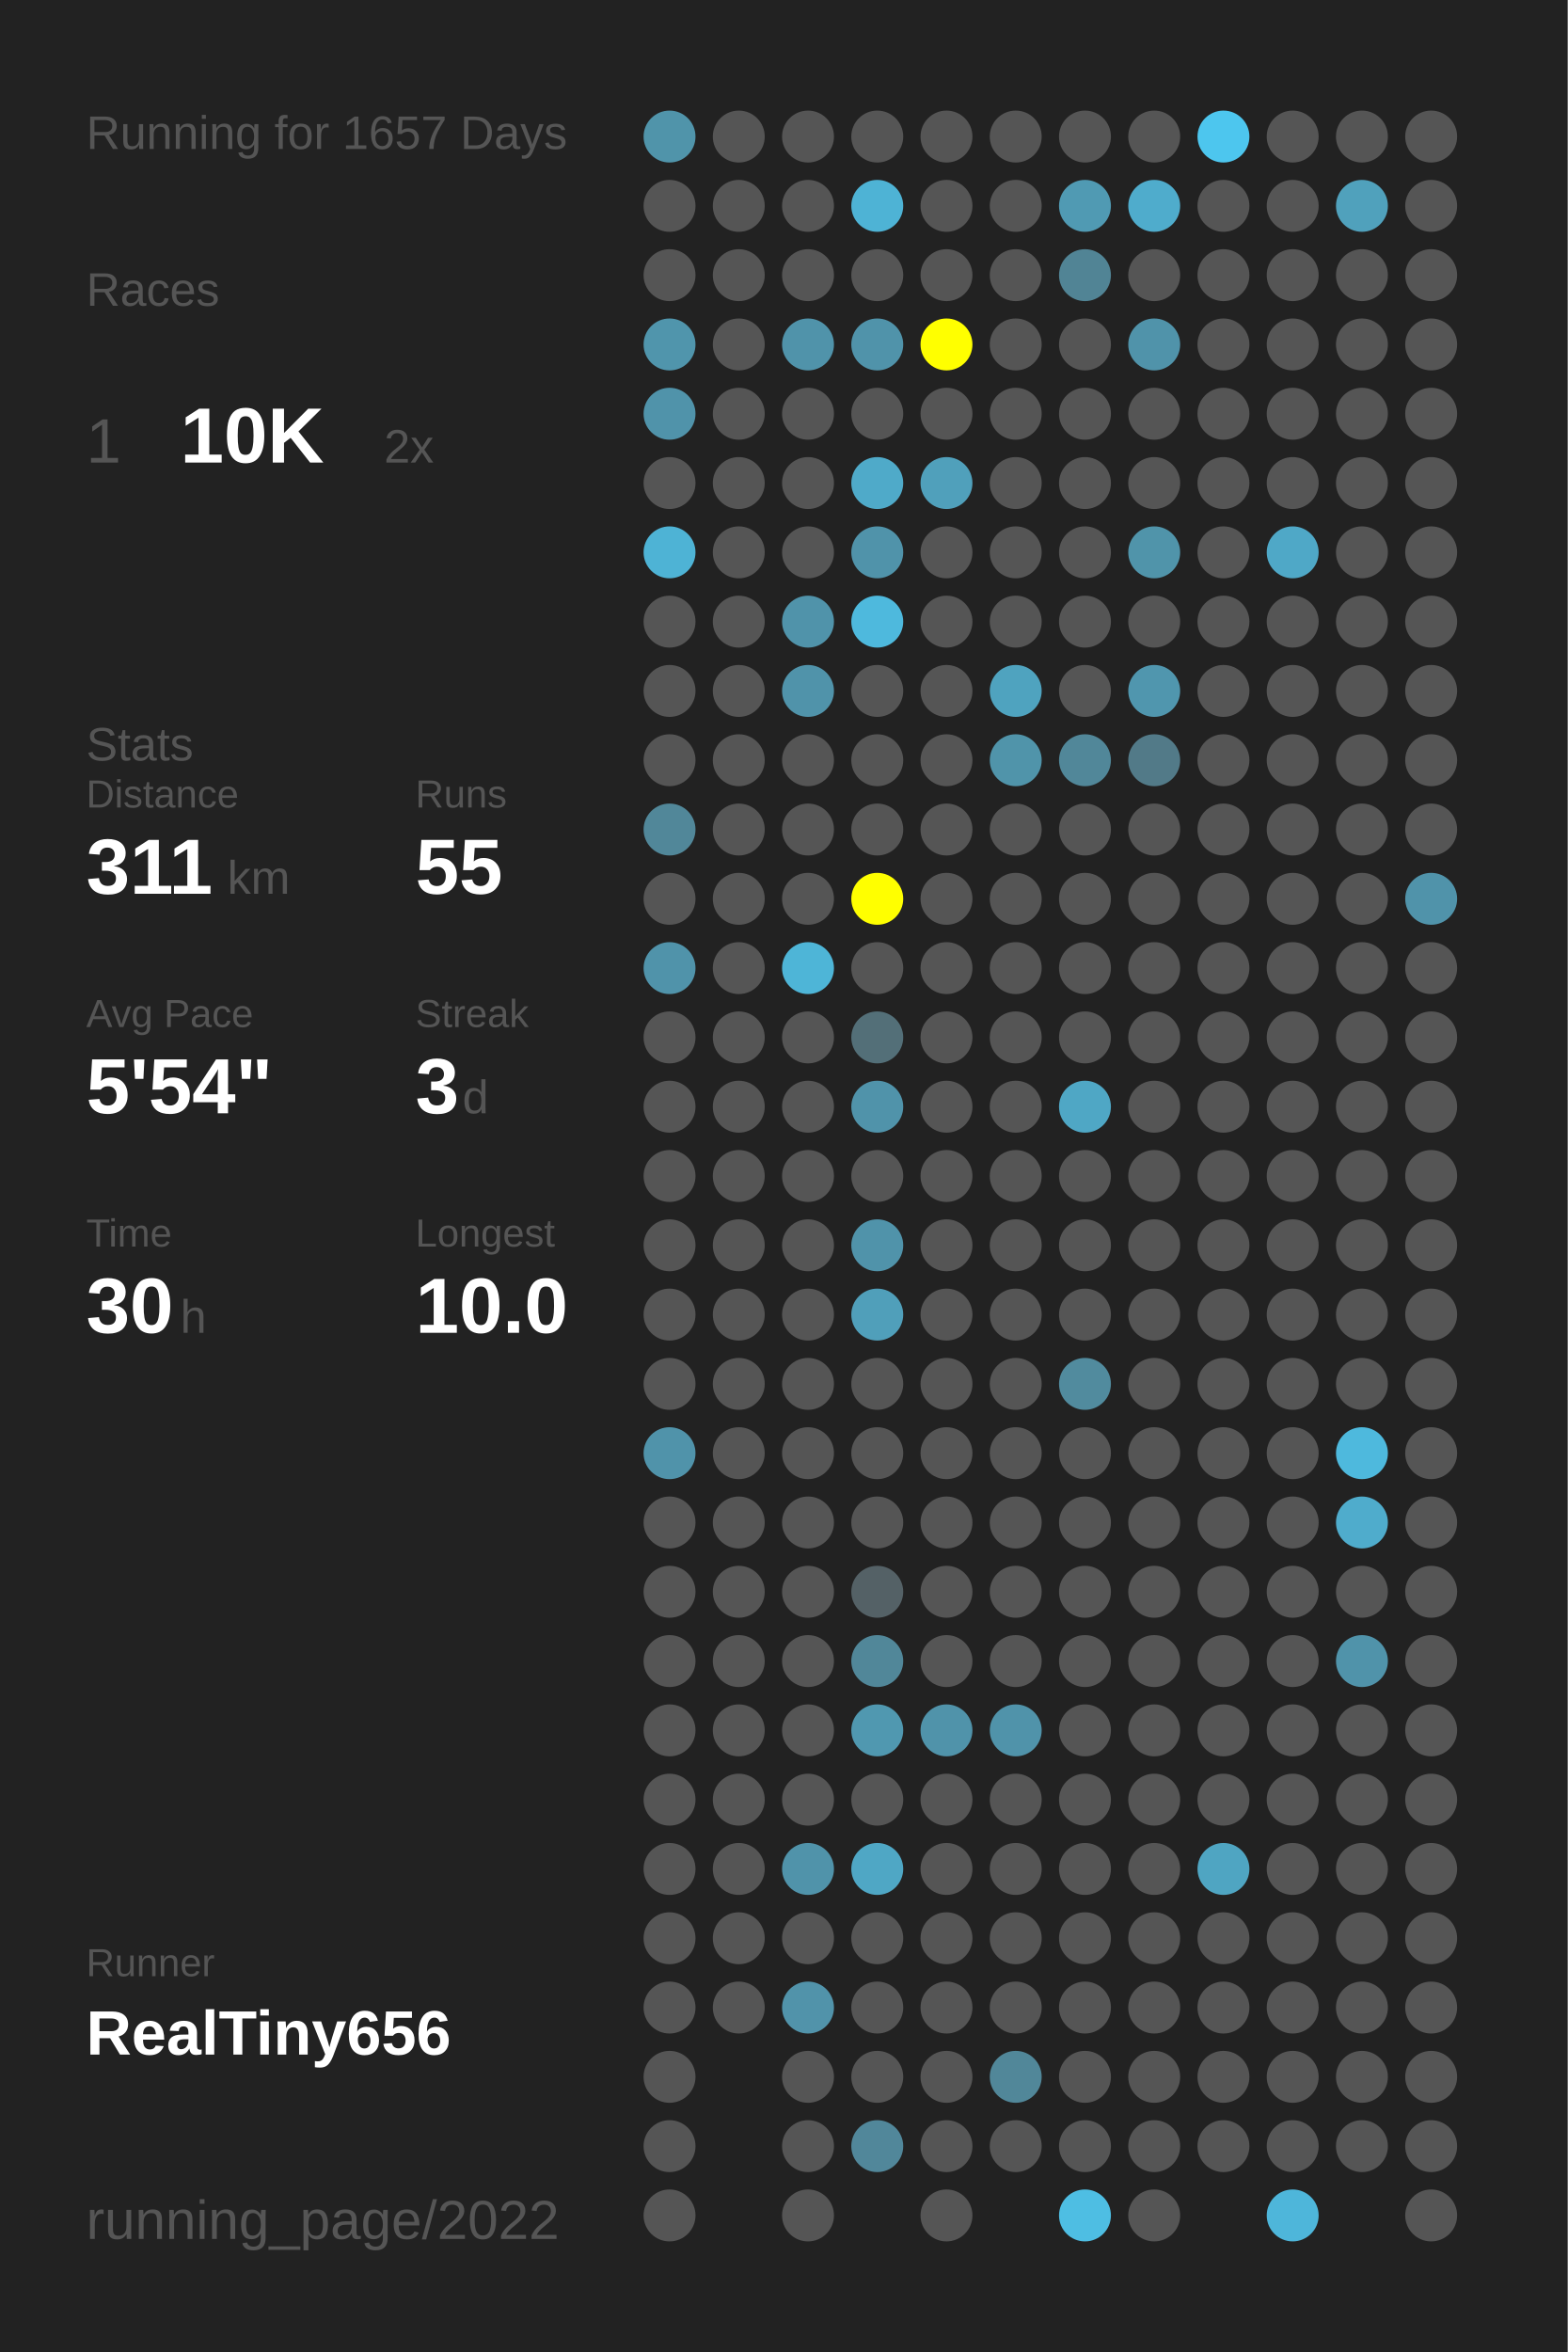
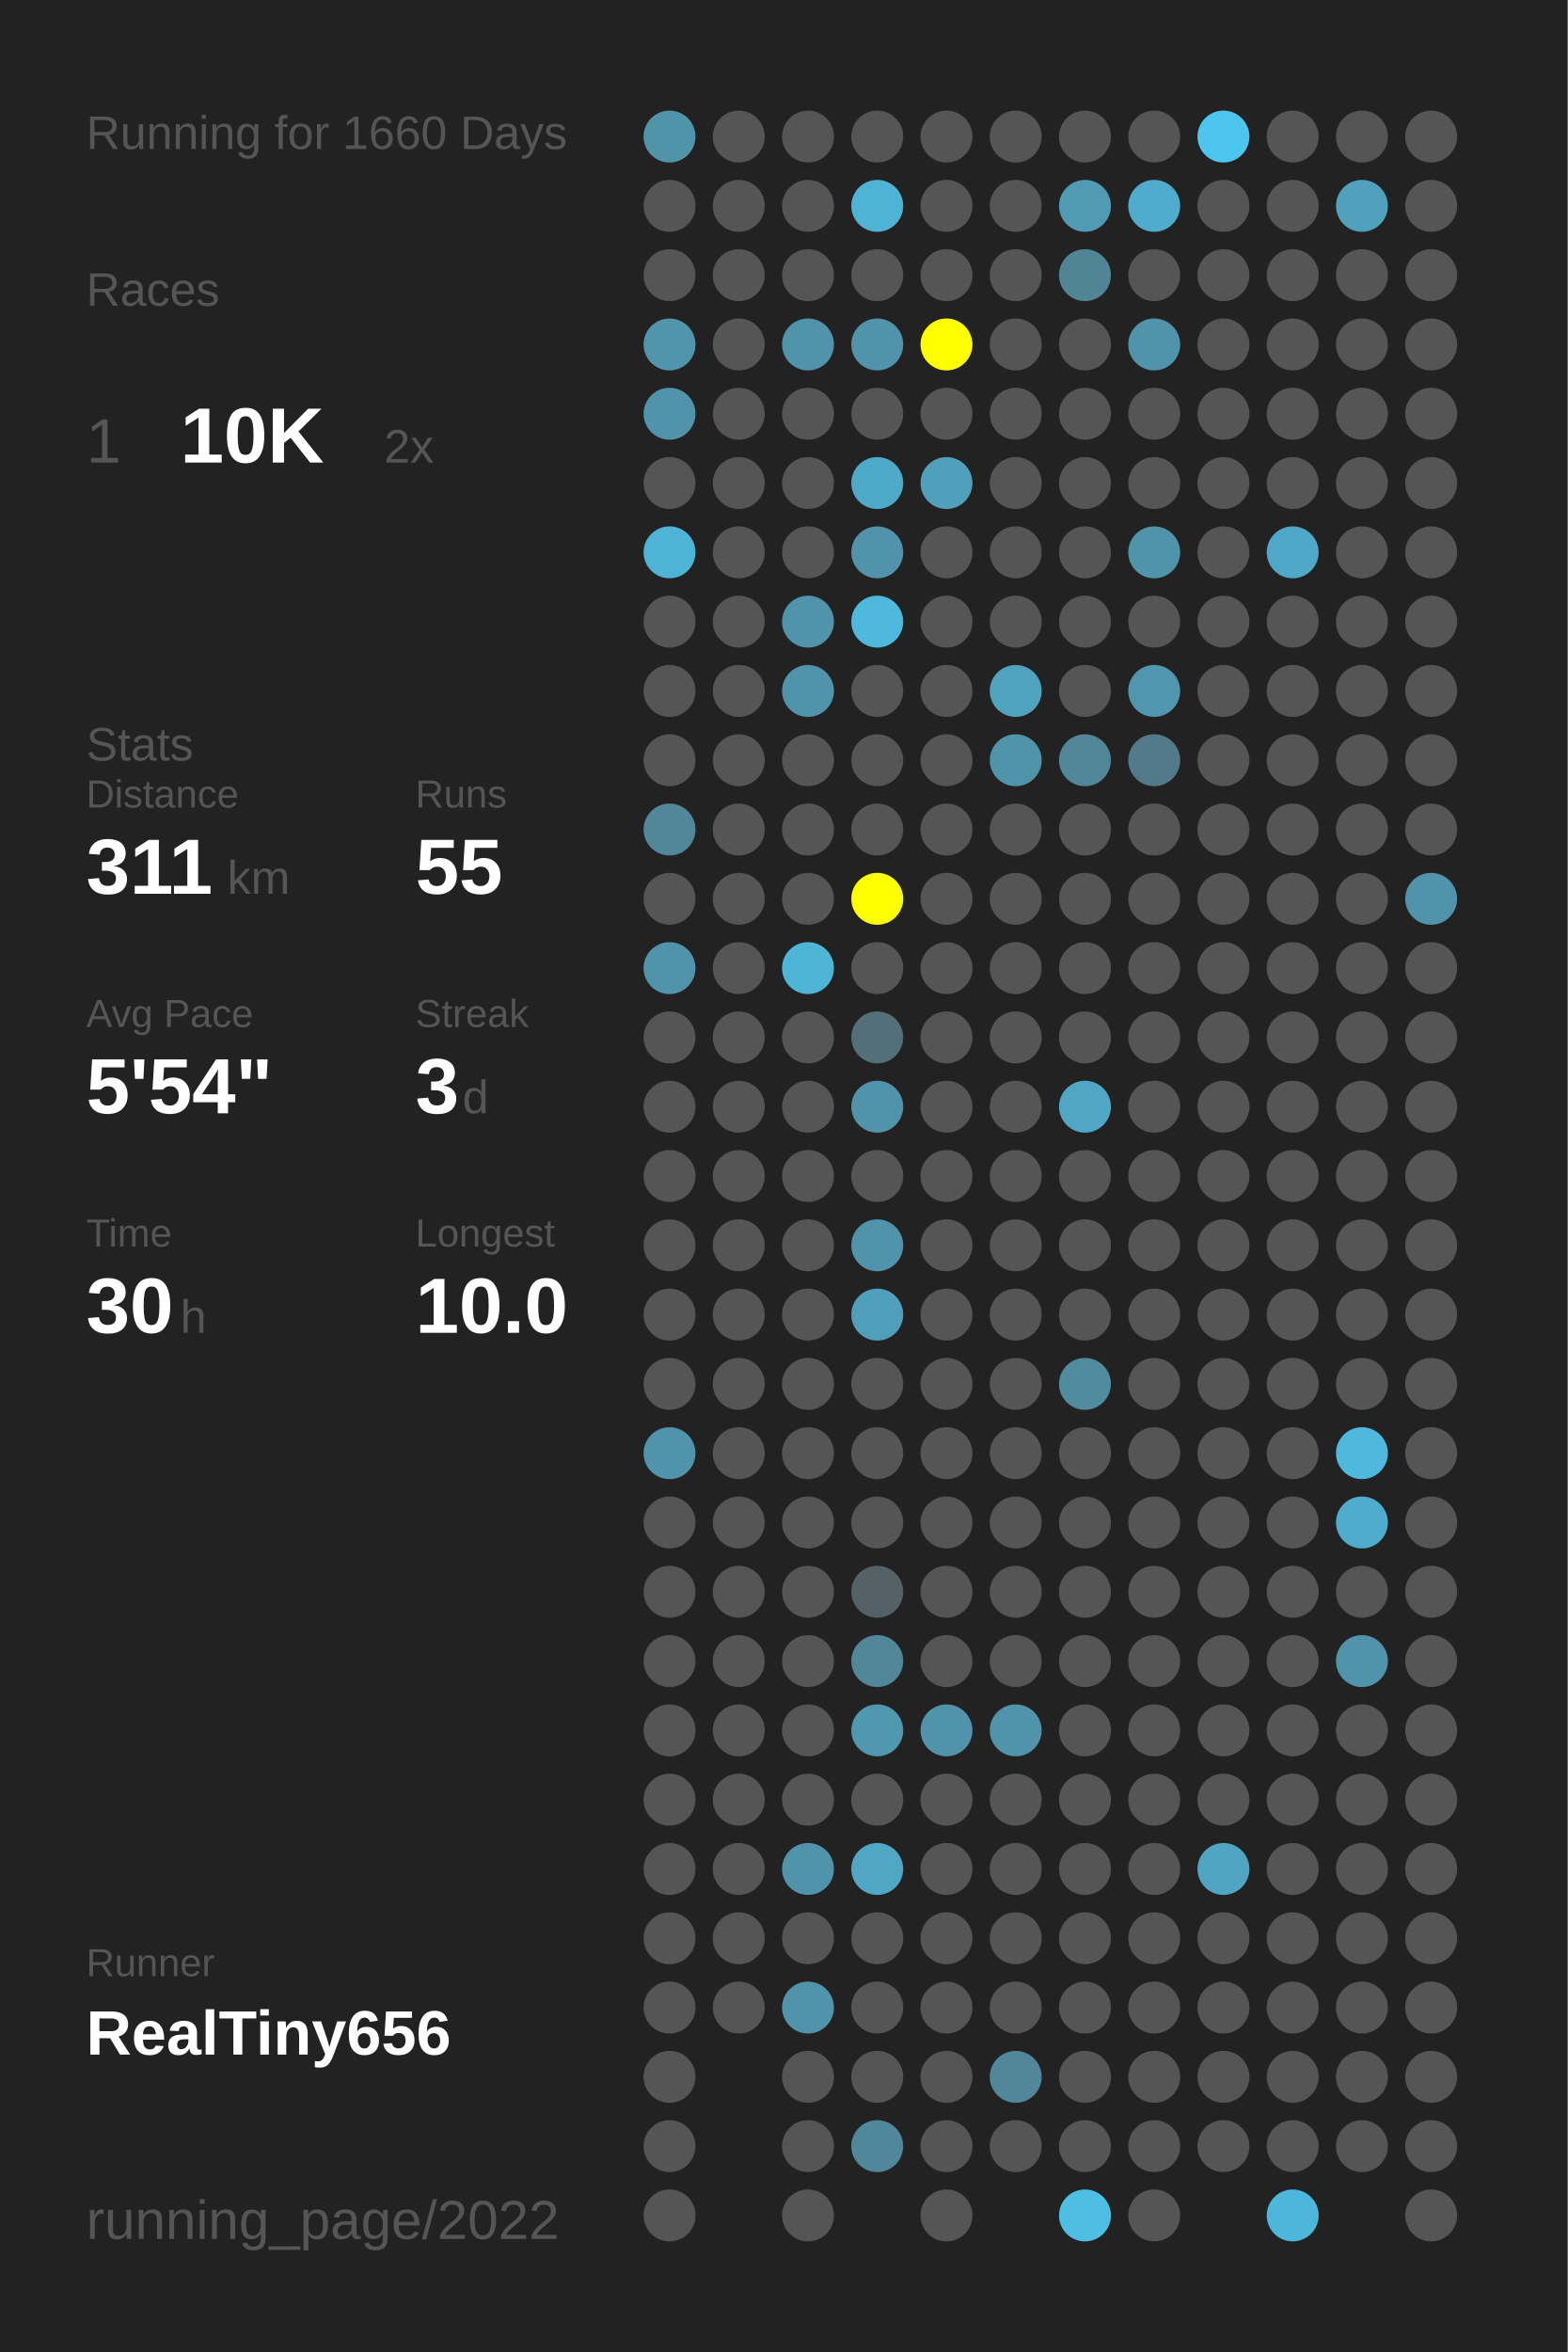
<svg xmlns="http://www.w3.org/2000/svg" baseProfile="full" height="300mm" version="1.1" viewBox="0,0,200,300" width="200mm">
  <defs />
  <rect fill="#222222" height="300" width="200" x="0" y="0" />
-   <text fill="#555555" style="font-size:6px; font-family:Arial;" x="11" y="19">Running for 1657 Days</text>
+   <text fill="#555555" style="font-size:6px; font-family:Arial;" x="11" y="19">Running for 1660 Days</text>
  <text fill="#555555" style="font-size:6px; font-family:Arial;" x="11" y="39">Races</text>
  <text fill="#555555" style="font-size:8px; font-family:Arial;" x="11" y="59">1</text>
  <text fill="#FFFFFF" style="font-size:10px; font-family:Arial; font-weight:bold;" x="23" y="59">10K</text>
  <text fill="#555555" style="font-size:6px; font-family:Arial;" x="49" y="59">2x</text>
  <text fill="#555555" style="font-size:6px; font-family:Arial;" x="11" y="97">Stats</text>
  <text fill="#555555" style="font-size:5px; font-family:Arial;" x="11" y="103">Distance</text>
  <text fill="#FFFFFF" style="font-size:10px; font-family:Arial; font-weight:bold;" x="11" y="114">311</text>
  <text fill="#555555" style="font-size:6px; font-family:Arial;" x="29" y="114">km</text>
  <text fill="#555555" style="font-size:5px; font-family:Arial;" x="53" y="103">Runs</text>
  <text fill="#FFFFFF" style="font-size:10px; font-family:Arial; font-weight:bold;" x="53" y="114">55</text>
  <text fill="#555555" style="font-size:5px; font-family:Arial;" x="11" y="131">Avg Pace</text>
  <text fill="#FFFFFF" style="font-size:10px; font-family:Arial; font-weight:bold;" x="11" y="142">5'54"</text>
  <text fill="#555555" style="font-size:5px; font-family:Arial;" x="53" y="131">Streak</text>
  <text fill="#FFFFFF" style="font-size:10px; font-family:Arial; font-weight:bold;" x="53" y="142">3</text>
  <text fill="#555555" style="font-size:6px; font-family:Arial;" x="59" y="142">d</text>
  <text fill="#555555" style="font-size:5px; font-family:Arial;" x="11" y="159">Time</text>
  <text fill="#FFFFFF" style="font-size:10px; font-family:Arial; font-weight:bold;" x="11" y="170">30</text>
  <text fill="#555555" style="font-size:6px; font-family:Arial;" x="23" y="170">h</text>
  <text fill="#555555" style="font-size:5px; font-family:Arial;" x="53" y="159">Longest</text>
  <text fill="#FFFFFF" style="font-size:10px; font-family:Arial; font-weight:bold;" x="53" y="170">10.0</text>
  <text fill="#555555" style="font-size:5px; font-family:Arial;" x="11" y="252.065">Runner</text>
  <text fill="#FFFFFF" style="font-size:8px; font-family:Arial; font-weight:bold;" x="11" y="262.065">RealTiny656</text>
  <text fill="#555555" style="font-size:7px; font-family:Arial;" x="11" y="285.581">running_page/2022</text>
  <circle cx="85.417" cy="17.419" fill="#5094aa" r="3.312" />
  <circle cx="85.417" cy="26.258" fill="#555555" r="3.312" />
  <circle cx="85.417" cy="35.097" fill="#555555" r="3.312" />
  <circle cx="85.417" cy="43.935" fill="#5095ac" r="3.312" />
  <circle cx="85.417" cy="52.774" fill="#5093aa" r="3.312" />
  <circle cx="85.417" cy="61.613" fill="#555555" r="3.312" />
  <circle cx="85.417" cy="70.452" fill="#4eb3d5" r="3.312" />
  <circle cx="85.417" cy="79.29" fill="#555555" r="3.312" />
  <circle cx="85.417" cy="88.129" fill="#555555" r="3.312" />
  <circle cx="85.417" cy="96.968" fill="#555555" r="3.312" />
  <circle cx="85.417" cy="105.806" fill="#518799" r="3.312" />
  <circle cx="85.417" cy="114.645" fill="#555555" r="3.312" />
  <circle cx="85.417" cy="123.484" fill="#5093aa" r="3.312" />
  <circle cx="85.417" cy="132.323" fill="#555555" r="3.312" />
  <circle cx="85.417" cy="141.161" fill="#555555" r="3.312" />
  <circle cx="85.417" cy="150" fill="#555555" r="3.312" />
  <circle cx="85.417" cy="158.839" fill="#555555" r="3.312" />
  <circle cx="85.417" cy="167.677" fill="#555555" r="3.312" />
  <circle cx="85.417" cy="176.516" fill="#555555" r="3.312" />
  <circle cx="85.417" cy="185.355" fill="#5093aa" r="3.312" />
  <circle cx="85.417" cy="194.194" fill="#555555" r="3.312" />
  <circle cx="85.417" cy="203.032" fill="#555555" r="3.312" />
  <circle cx="85.417" cy="211.871" fill="#555555" r="3.312" />
  <circle cx="85.417" cy="220.71" fill="#555555" r="3.312" />
  <circle cx="85.417" cy="229.548" fill="#555555" r="3.312" />
  <circle cx="85.417" cy="238.387" fill="#555555" r="3.312" />
  <circle cx="85.417" cy="247.226" fill="#555555" r="3.312" />
  <circle cx="85.417" cy="256.065" fill="#555555" r="3.312" />
  <circle cx="85.417" cy="264.903" fill="#555555" r="3.312" />
  <circle cx="85.417" cy="273.742" fill="#555555" r="3.312" />
  <circle cx="85.417" cy="282.581" fill="#555555" r="3.312" />
  <circle cx="94.25" cy="17.419" fill="#555555" r="3.312" />
  <circle cx="94.25" cy="26.258" fill="#555555" r="3.312" />
  <circle cx="94.25" cy="35.097" fill="#555555" r="3.312" />
  <circle cx="94.25" cy="43.935" fill="#555555" r="3.312" />
  <circle cx="94.25" cy="52.774" fill="#555555" r="3.312" />
  <circle cx="94.25" cy="61.613" fill="#555555" r="3.312" />
  <circle cx="94.25" cy="70.452" fill="#555555" r="3.312" />
  <circle cx="94.25" cy="79.29" fill="#555555" r="3.312" />
  <circle cx="94.25" cy="88.129" fill="#555555" r="3.312" />
  <circle cx="94.25" cy="96.968" fill="#555555" r="3.312" />
  <circle cx="94.25" cy="105.806" fill="#555555" r="3.312" />
  <circle cx="94.25" cy="114.645" fill="#555555" r="3.312" />
  <circle cx="94.25" cy="123.484" fill="#555555" r="3.312" />
  <circle cx="94.25" cy="132.323" fill="#555555" r="3.312" />
  <circle cx="94.25" cy="141.161" fill="#555555" r="3.312" />
  <circle cx="94.25" cy="150" fill="#555555" r="3.312" />
  <circle cx="94.25" cy="158.839" fill="#555555" r="3.312" />
  <circle cx="94.25" cy="167.677" fill="#555555" r="3.312" />
  <circle cx="94.25" cy="176.516" fill="#555555" r="3.312" />
  <circle cx="94.25" cy="185.355" fill="#555555" r="3.312" />
  <circle cx="94.25" cy="194.194" fill="#555555" r="3.312" />
  <circle cx="94.25" cy="203.032" fill="#555555" r="3.312" />
  <circle cx="94.25" cy="211.871" fill="#555555" r="3.312" />
  <circle cx="94.25" cy="220.71" fill="#555555" r="3.312" />
  <circle cx="94.25" cy="229.548" fill="#555555" r="3.312" />
  <circle cx="94.25" cy="238.387" fill="#555555" r="3.312" />
  <circle cx="94.25" cy="247.226" fill="#555555" r="3.312" />
  <circle cx="94.25" cy="256.065" fill="#555555" r="3.312" />
  <circle cx="103.083" cy="17.419" fill="#555555" r="3.312" />
  <circle cx="103.083" cy="26.258" fill="#555555" r="3.312" />
  <circle cx="103.083" cy="35.097" fill="#555555" r="3.312" />
  <circle cx="103.083" cy="43.935" fill="#5093aa" r="3.312" />
  <circle cx="103.083" cy="52.774" fill="#555555" r="3.312" />
  <circle cx="103.083" cy="61.613" fill="#555555" r="3.312" />
  <circle cx="103.083" cy="70.452" fill="#555555" r="3.312" />
  <circle cx="103.083" cy="79.29" fill="#5093aa" r="3.312" />
  <circle cx="103.083" cy="88.129" fill="#5093aa" r="3.312" />
  <circle cx="103.083" cy="96.968" fill="#555555" r="3.312" />
  <circle cx="103.083" cy="105.806" fill="#555555" r="3.312" />
  <circle cx="103.083" cy="114.645" fill="#555555" r="3.312" />
  <circle cx="103.083" cy="123.484" fill="#4eb5d7" r="3.312" />
  <circle cx="103.083" cy="132.323" fill="#555555" r="3.312" />
  <circle cx="103.083" cy="141.161" fill="#555555" r="3.312" />
  <circle cx="103.083" cy="150" fill="#555555" r="3.312" />
  <circle cx="103.083" cy="158.839" fill="#555555" r="3.312" />
  <circle cx="103.083" cy="167.677" fill="#555555" r="3.312" />
  <circle cx="103.083" cy="176.516" fill="#555555" r="3.312" />
  <circle cx="103.083" cy="185.355" fill="#555555" r="3.312" />
  <circle cx="103.083" cy="194.194" fill="#555555" r="3.312" />
  <circle cx="103.083" cy="203.032" fill="#555555" r="3.312" />
  <circle cx="103.083" cy="211.871" fill="#555555" r="3.312" />
  <circle cx="103.083" cy="220.71" fill="#555555" r="3.312" />
  <circle cx="103.083" cy="229.548" fill="#555555" r="3.312" />
  <circle cx="103.083" cy="238.387" fill="#5093aa" r="3.312" />
  <circle cx="103.083" cy="247.226" fill="#555555" r="3.312" />
  <circle cx="103.083" cy="256.065" fill="#5193aa" r="3.312" />
  <circle cx="103.083" cy="264.903" fill="#555555" r="3.312" />
  <circle cx="103.083" cy="273.742" fill="#555555" r="3.312" />
  <circle cx="103.083" cy="282.581" fill="#555555" r="3.312" />
  <circle cx="111.917" cy="17.419" fill="#555555" r="3.312" />
  <circle cx="111.917" cy="26.258" fill="#4eb3d5" r="3.312" />
  <circle cx="111.917" cy="35.097" fill="#555555" r="3.312" />
  <circle cx="111.917" cy="43.935" fill="#5093aa" r="3.312" />
  <circle cx="111.917" cy="52.774" fill="#555555" r="3.312" />
  <circle cx="111.917" cy="61.613" fill="#4faac9" r="3.312" />
  <circle cx="111.917" cy="70.452" fill="#5093aa" r="3.312" />
  <circle cx="111.917" cy="79.29" fill="#4eb9dd" r="3.312" />
  <circle cx="111.917" cy="88.129" fill="#555555" r="3.312" />
  <circle cx="111.917" cy="96.968" fill="#555555" r="3.312" />
  <circle cx="111.917" cy="105.806" fill="#555555" r="3.312" />
  <circle cx="111.917" cy="114.645" fill="#FFFF00" r="3.312" />
  <circle cx="111.917" cy="123.484" fill="#555555" r="3.312" />
  <circle cx="111.917" cy="132.323" fill="#536f78" r="3.312" />
  <circle cx="111.917" cy="141.161" fill="#5093aa" r="3.312" />
  <circle cx="111.917" cy="150" fill="#555555" r="3.312" />
  <circle cx="111.917" cy="158.839" fill="#5093aa" r="3.312" />
  <circle cx="111.917" cy="167.677" fill="#509fba" r="3.312" />
  <circle cx="111.917" cy="176.516" fill="#555555" r="3.312" />
  <circle cx="111.917" cy="185.355" fill="#555555" r="3.312" />
  <circle cx="111.917" cy="194.194" fill="#555555" r="3.312" />
  <circle cx="111.917" cy="203.032" fill="#546166" r="3.312" />
  <circle cx="111.917" cy="211.871" fill="#518799" r="3.312" />
  <circle cx="111.917" cy="220.71" fill="#5098b0" r="3.312" />
  <circle cx="111.917" cy="229.548" fill="#555555" r="3.312" />
  <circle cx="111.917" cy="238.387" fill="#4fa7c5" r="3.312" />
  <circle cx="111.917" cy="247.226" fill="#555555" r="3.312" />
  <circle cx="111.917" cy="256.065" fill="#555555" r="3.312" />
  <circle cx="111.917" cy="264.903" fill="#555555" r="3.312" />
  <circle cx="111.917" cy="273.742" fill="#51879a" r="3.312" />
  <circle cx="120.75" cy="17.419" fill="#555555" r="3.312" />
  <circle cx="120.75" cy="26.258" fill="#555555" r="3.312" />
  <circle cx="120.75" cy="35.097" fill="#555555" r="3.312" />
  <circle cx="120.75" cy="43.935" fill="#FFFF00" r="3.312" />
  <circle cx="120.75" cy="52.774" fill="#555555" r="3.312" />
  <circle cx="120.75" cy="61.613" fill="#50a0bb" r="3.312" />
  <circle cx="120.75" cy="70.452" fill="#555555" r="3.312" />
  <circle cx="120.75" cy="79.29" fill="#555555" r="3.312" />
  <circle cx="120.75" cy="88.129" fill="#555555" r="3.312" />
  <circle cx="120.75" cy="96.968" fill="#555555" r="3.312" />
  <circle cx="120.75" cy="105.806" fill="#555555" r="3.312" />
  <circle cx="120.75" cy="114.645" fill="#555555" r="3.312" />
  <circle cx="120.75" cy="123.484" fill="#555555" r="3.312" />
  <circle cx="120.75" cy="132.323" fill="#555555" r="3.312" />
  <circle cx="120.75" cy="141.161" fill="#555555" r="3.312" />
  <circle cx="120.75" cy="150" fill="#555555" r="3.312" />
  <circle cx="120.75" cy="158.839" fill="#555555" r="3.312" />
  <circle cx="120.75" cy="167.677" fill="#555555" r="3.312" />
  <circle cx="120.75" cy="176.516" fill="#555555" r="3.312" />
  <circle cx="120.75" cy="185.355" fill="#555555" r="3.312" />
  <circle cx="120.75" cy="194.194" fill="#555555" r="3.312" />
  <circle cx="120.75" cy="203.032" fill="#555555" r="3.312" />
  <circle cx="120.75" cy="211.871" fill="#555555" r="3.312" />
  <circle cx="120.75" cy="220.71" fill="#5093aa" r="3.312" />
  <circle cx="120.75" cy="229.548" fill="#555555" r="3.312" />
  <circle cx="120.75" cy="238.387" fill="#555555" r="3.312" />
  <circle cx="120.75" cy="247.226" fill="#555555" r="3.312" />
  <circle cx="120.75" cy="256.065" fill="#555555" r="3.312" />
  <circle cx="120.75" cy="264.903" fill="#555555" r="3.312" />
  <circle cx="120.75" cy="273.742" fill="#555555" r="3.312" />
  <circle cx="120.75" cy="282.581" fill="#555555" r="3.312" />
  <circle cx="129.583" cy="17.419" fill="#555555" r="3.312" />
  <circle cx="129.583" cy="26.258" fill="#555555" r="3.312" />
  <circle cx="129.583" cy="35.097" fill="#555555" r="3.312" />
  <circle cx="129.583" cy="43.935" fill="#555555" r="3.312" />
  <circle cx="129.583" cy="52.774" fill="#555555" r="3.312" />
  <circle cx="129.583" cy="61.613" fill="#555555" r="3.312" />
  <circle cx="129.583" cy="70.452" fill="#555555" r="3.312" />
  <circle cx="129.583" cy="79.29" fill="#555555" r="3.312" />
  <circle cx="129.583" cy="88.129" fill="#4fa3bf" r="3.312" />
  <circle cx="129.583" cy="96.968" fill="#5094aa" r="3.312" />
  <circle cx="129.583" cy="105.806" fill="#555555" r="3.312" />
  <circle cx="129.583" cy="114.645" fill="#555555" r="3.312" />
  <circle cx="129.583" cy="123.484" fill="#555555" r="3.312" />
  <circle cx="129.583" cy="132.323" fill="#555555" r="3.312" />
  <circle cx="129.583" cy="141.161" fill="#555555" r="3.312" />
  <circle cx="129.583" cy="150" fill="#555555" r="3.312" />
  <circle cx="129.583" cy="158.839" fill="#555555" r="3.312" />
  <circle cx="129.583" cy="167.677" fill="#555555" r="3.312" />
  <circle cx="129.583" cy="176.516" fill="#555555" r="3.312" />
  <circle cx="129.583" cy="185.355" fill="#555555" r="3.312" />
  <circle cx="129.583" cy="194.194" fill="#555555" r="3.312" />
  <circle cx="129.583" cy="203.032" fill="#555555" r="3.312" />
  <circle cx="129.583" cy="211.871" fill="#555555" r="3.312" />
  <circle cx="129.583" cy="220.71" fill="#5093aa" r="3.312" />
  <circle cx="129.583" cy="229.548" fill="#555555" r="3.312" />
  <circle cx="129.583" cy="238.387" fill="#555555" r="3.312" />
  <circle cx="129.583" cy="247.226" fill="#555555" r="3.312" />
  <circle cx="129.583" cy="256.065" fill="#555555" r="3.312" />
  <circle cx="129.583" cy="264.903" fill="#518799" r="3.312" />
  <circle cx="129.583" cy="273.742" fill="#555555" r="3.312" />
  <circle cx="138.417" cy="17.419" fill="#555555" r="3.312" />
  <circle cx="138.417" cy="26.258" fill="#509ab3" r="3.312" />
  <circle cx="138.417" cy="35.097" fill="#518495" r="3.312" />
  <circle cx="138.417" cy="43.935" fill="#555555" r="3.312" />
  <circle cx="138.417" cy="52.774" fill="#555555" r="3.312" />
  <circle cx="138.417" cy="61.613" fill="#555555" r="3.312" />
  <circle cx="138.417" cy="70.452" fill="#555555" r="3.312" />
  <circle cx="138.417" cy="79.29" fill="#555555" r="3.312" />
  <circle cx="138.417" cy="88.129" fill="#555555" r="3.312" />
  <circle cx="138.417" cy="96.968" fill="#518799" r="3.312" />
  <circle cx="138.417" cy="105.806" fill="#555555" r="3.312" />
  <circle cx="138.417" cy="114.645" fill="#555555" r="3.312" />
  <circle cx="138.417" cy="123.484" fill="#555555" r="3.312" />
  <circle cx="138.417" cy="132.323" fill="#555555" r="3.312" />
  <circle cx="138.417" cy="141.161" fill="#4fa7c5" r="3.312" />
  <circle cx="138.417" cy="150" fill="#555555" r="3.312" />
  <circle cx="138.417" cy="158.839" fill="#555555" r="3.312" />
  <circle cx="138.417" cy="167.677" fill="#555555" r="3.312" />
  <circle cx="138.417" cy="176.516" fill="#518b9e" r="3.312" />
  <circle cx="138.417" cy="185.355" fill="#555555" r="3.312" />
  <circle cx="138.417" cy="194.194" fill="#555555" r="3.312" />
  <circle cx="138.417" cy="203.032" fill="#555555" r="3.312" />
  <circle cx="138.417" cy="211.871" fill="#555555" r="3.312" />
  <circle cx="138.417" cy="220.71" fill="#555555" r="3.312" />
  <circle cx="138.417" cy="229.548" fill="#555555" r="3.312" />
  <circle cx="138.417" cy="238.387" fill="#555555" r="3.312" />
  <circle cx="138.417" cy="247.226" fill="#555555" r="3.312" />
  <circle cx="138.417" cy="256.065" fill="#555555" r="3.312" />
  <circle cx="138.417" cy="264.903" fill="#555555" r="3.312" />
  <circle cx="138.417" cy="273.742" fill="#555555" r="3.312" />
  <circle cx="138.417" cy="282.581" fill="#4ebee3" r="3.312" />
  <circle cx="147.25" cy="17.419" fill="#555555" r="3.312" />
  <circle cx="147.25" cy="26.258" fill="#4faccc" r="3.312" />
  <circle cx="147.25" cy="35.097" fill="#555555" r="3.312" />
  <circle cx="147.25" cy="43.935" fill="#5093aa" r="3.312" />
  <circle cx="147.25" cy="52.774" fill="#555555" r="3.312" />
  <circle cx="147.25" cy="61.613" fill="#555555" r="3.312" />
  <circle cx="147.25" cy="70.452" fill="#5094aa" r="3.312" />
  <circle cx="147.25" cy="79.29" fill="#555555" r="3.312" />
  <circle cx="147.25" cy="88.129" fill="#5096ae" r="3.312" />
  <circle cx="147.25" cy="96.968" fill="#527a88" r="3.312" />
  <circle cx="147.25" cy="105.806" fill="#555555" r="3.312" />
  <circle cx="147.25" cy="114.645" fill="#555555" r="3.312" />
  <circle cx="147.25" cy="123.484" fill="#555555" r="3.312" />
  <circle cx="147.25" cy="132.323" fill="#555555" r="3.312" />
  <circle cx="147.25" cy="141.161" fill="#555555" r="3.312" />
  <circle cx="147.25" cy="150" fill="#555555" r="3.312" />
  <circle cx="147.25" cy="158.839" fill="#555555" r="3.312" />
  <circle cx="147.25" cy="167.677" fill="#555555" r="3.312" />
  <circle cx="147.25" cy="176.516" fill="#555555" r="3.312" />
  <circle cx="147.25" cy="185.355" fill="#555555" r="3.312" />
  <circle cx="147.25" cy="194.194" fill="#555555" r="3.312" />
  <circle cx="147.25" cy="203.032" fill="#555555" r="3.312" />
  <circle cx="147.25" cy="211.871" fill="#555555" r="3.312" />
  <circle cx="147.25" cy="220.71" fill="#555555" r="3.312" />
  <circle cx="147.25" cy="229.548" fill="#555555" r="3.312" />
  <circle cx="147.25" cy="238.387" fill="#555555" r="3.312" />
  <circle cx="147.25" cy="247.226" fill="#555555" r="3.312" />
  <circle cx="147.25" cy="256.065" fill="#555555" r="3.312" />
  <circle cx="147.25" cy="264.903" fill="#555555" r="3.312" />
  <circle cx="147.25" cy="273.742" fill="#555555" r="3.312" />
  <circle cx="147.25" cy="282.581" fill="#555555" r="3.312" />
  <circle cx="156.083" cy="17.419" fill="#4dc6ee" r="3.312" />
  <circle cx="156.083" cy="26.258" fill="#555555" r="3.312" />
  <circle cx="156.083" cy="35.097" fill="#555555" r="3.312" />
  <circle cx="156.083" cy="43.935" fill="#555555" r="3.312" />
  <circle cx="156.083" cy="52.774" fill="#555555" r="3.312" />
  <circle cx="156.083" cy="61.613" fill="#555555" r="3.312" />
  <circle cx="156.083" cy="70.452" fill="#555555" r="3.312" />
  <circle cx="156.083" cy="79.29" fill="#555555" r="3.312" />
  <circle cx="156.083" cy="88.129" fill="#555555" r="3.312" />
  <circle cx="156.083" cy="96.968" fill="#555555" r="3.312" />
  <circle cx="156.083" cy="105.806" fill="#555555" r="3.312" />
  <circle cx="156.083" cy="114.645" fill="#555555" r="3.312" />
  <circle cx="156.083" cy="123.484" fill="#555555" r="3.312" />
  <circle cx="156.083" cy="132.323" fill="#555555" r="3.312" />
  <circle cx="156.083" cy="141.161" fill="#555555" r="3.312" />
  <circle cx="156.083" cy="150" fill="#555555" r="3.312" />
  <circle cx="156.083" cy="158.839" fill="#555555" r="3.312" />
  <circle cx="156.083" cy="167.677" fill="#555555" r="3.312" />
  <circle cx="156.083" cy="176.516" fill="#555555" r="3.312" />
  <circle cx="156.083" cy="185.355" fill="#555555" r="3.312" />
  <circle cx="156.083" cy="194.194" fill="#555555" r="3.312" />
  <circle cx="156.083" cy="203.032" fill="#555555" r="3.312" />
  <circle cx="156.083" cy="211.871" fill="#555555" r="3.312" />
  <circle cx="156.083" cy="220.71" fill="#555555" r="3.312" />
  <circle cx="156.083" cy="229.548" fill="#555555" r="3.312" />
  <circle cx="156.083" cy="238.387" fill="#4fa5c2" r="3.312" />
  <circle cx="156.083" cy="247.226" fill="#555555" r="3.312" />
  <circle cx="156.083" cy="256.065" fill="#555555" r="3.312" />
  <circle cx="156.083" cy="264.903" fill="#555555" r="3.312" />
  <circle cx="156.083" cy="273.742" fill="#555555" r="3.312" />
  <circle cx="164.917" cy="17.419" fill="#555555" r="3.312" />
  <circle cx="164.917" cy="26.258" fill="#555555" r="3.312" />
  <circle cx="164.917" cy="35.097" fill="#555555" r="3.312" />
  <circle cx="164.917" cy="43.935" fill="#555555" r="3.312" />
  <circle cx="164.917" cy="52.774" fill="#555555" r="3.312" />
  <circle cx="164.917" cy="61.613" fill="#555555" r="3.312" />
  <circle cx="164.917" cy="70.452" fill="#4fa8c7" r="3.312" />
  <circle cx="164.917" cy="79.29" fill="#555555" r="3.312" />
  <circle cx="164.917" cy="88.129" fill="#555555" r="3.312" />
  <circle cx="164.917" cy="96.968" fill="#555555" r="3.312" />
  <circle cx="164.917" cy="105.806" fill="#555555" r="3.312" />
  <circle cx="164.917" cy="114.645" fill="#555555" r="3.312" />
  <circle cx="164.917" cy="123.484" fill="#555555" r="3.312" />
  <circle cx="164.917" cy="132.323" fill="#555555" r="3.312" />
  <circle cx="164.917" cy="141.161" fill="#555555" r="3.312" />
  <circle cx="164.917" cy="150" fill="#555555" r="3.312" />
  <circle cx="164.917" cy="158.839" fill="#555555" r="3.312" />
  <circle cx="164.917" cy="167.677" fill="#555555" r="3.312" />
  <circle cx="164.917" cy="176.516" fill="#555555" r="3.312" />
  <circle cx="164.917" cy="185.355" fill="#555555" r="3.312" />
  <circle cx="164.917" cy="194.194" fill="#555555" r="3.312" />
  <circle cx="164.917" cy="203.032" fill="#555555" r="3.312" />
  <circle cx="164.917" cy="211.871" fill="#555555" r="3.312" />
  <circle cx="164.917" cy="220.71" fill="#555555" r="3.312" />
  <circle cx="164.917" cy="229.548" fill="#555555" r="3.312" />
  <circle cx="164.917" cy="238.387" fill="#555555" r="3.312" />
  <circle cx="164.917" cy="247.226" fill="#555555" r="3.312" />
  <circle cx="164.917" cy="256.065" fill="#555555" r="3.312" />
  <circle cx="164.917" cy="264.903" fill="#555555" r="3.312" />
  <circle cx="164.917" cy="273.742" fill="#555555" r="3.312" />
  <circle cx="164.917" cy="282.581" fill="#4eb6da" r="3.312" />
  <circle cx="173.75" cy="17.419" fill="#555555" r="3.312" />
  <circle cx="173.75" cy="26.258" fill="#50a1bc" r="3.312" />
  <circle cx="173.75" cy="35.097" fill="#555555" r="3.312" />
  <circle cx="173.75" cy="43.935" fill="#555555" r="3.312" />
  <circle cx="173.75" cy="52.774" fill="#555555" r="3.312" />
  <circle cx="173.75" cy="61.613" fill="#555555" r="3.312" />
  <circle cx="173.75" cy="70.452" fill="#555555" r="3.312" />
  <circle cx="173.75" cy="79.29" fill="#555555" r="3.312" />
  <circle cx="173.75" cy="88.129" fill="#555555" r="3.312" />
  <circle cx="173.75" cy="96.968" fill="#555555" r="3.312" />
  <circle cx="173.75" cy="105.806" fill="#555555" r="3.312" />
  <circle cx="173.75" cy="114.645" fill="#555555" r="3.312" />
  <circle cx="173.75" cy="123.484" fill="#555555" r="3.312" />
  <circle cx="173.75" cy="132.323" fill="#555555" r="3.312" />
  <circle cx="173.75" cy="141.161" fill="#555555" r="3.312" />
  <circle cx="173.75" cy="150" fill="#555555" r="3.312" />
  <circle cx="173.75" cy="158.839" fill="#555555" r="3.312" />
  <circle cx="173.75" cy="167.677" fill="#555555" r="3.312" />
  <circle cx="173.75" cy="176.516" fill="#555555" r="3.312" />
  <circle cx="173.75" cy="185.355" fill="#4eb9dd" r="3.312" />
  <circle cx="173.75" cy="194.194" fill="#4faccc" r="3.312" />
  <circle cx="173.75" cy="203.032" fill="#555555" r="3.312" />
  <circle cx="173.75" cy="211.871" fill="#5093aa" r="3.312" />
  <circle cx="173.75" cy="220.71" fill="#555555" r="3.312" />
  <circle cx="173.75" cy="229.548" fill="#555555" r="3.312" />
  <circle cx="173.75" cy="238.387" fill="#555555" r="3.312" />
  <circle cx="173.75" cy="247.226" fill="#555555" r="3.312" />
  <circle cx="173.75" cy="256.065" fill="#555555" r="3.312" />
  <circle cx="173.75" cy="264.903" fill="#555555" r="3.312" />
  <circle cx="173.75" cy="273.742" fill="#555555" r="3.312" />
  <circle cx="182.583" cy="17.419" fill="#555555" r="3.312" />
  <circle cx="182.583" cy="26.258" fill="#555555" r="3.312" />
  <circle cx="182.583" cy="35.097" fill="#555555" r="3.312" />
  <circle cx="182.583" cy="43.935" fill="#555555" r="3.312" />
  <circle cx="182.583" cy="52.774" fill="#555555" r="3.312" />
  <circle cx="182.583" cy="61.613" fill="#555555" r="3.312" />
  <circle cx="182.583" cy="70.452" fill="#555555" r="3.312" />
  <circle cx="182.583" cy="79.29" fill="#555555" r="3.312" />
  <circle cx="182.583" cy="88.129" fill="#555555" r="3.312" />
  <circle cx="182.583" cy="96.968" fill="#555555" r="3.312" />
  <circle cx="182.583" cy="105.806" fill="#555555" r="3.312" />
  <circle cx="182.583" cy="114.645" fill="#5093aa" r="3.312" />
  <circle cx="182.583" cy="123.484" fill="#555555" r="3.312" />
  <circle cx="182.583" cy="132.323" fill="#555555" r="3.312" />
  <circle cx="182.583" cy="141.161" fill="#555555" r="3.312" />
  <circle cx="182.583" cy="150" fill="#555555" r="3.312" />
  <circle cx="182.583" cy="158.839" fill="#555555" r="3.312" />
  <circle cx="182.583" cy="167.677" fill="#555555" r="3.312" />
  <circle cx="182.583" cy="176.516" fill="#555555" r="3.312" />
  <circle cx="182.583" cy="185.355" fill="#555555" r="3.312" />
  <circle cx="182.583" cy="194.194" fill="#555555" r="3.312" />
  <circle cx="182.583" cy="203.032" fill="#555555" r="3.312" />
  <circle cx="182.583" cy="211.871" fill="#555555" r="3.312" />
  <circle cx="182.583" cy="220.71" fill="#555555" r="3.312" />
  <circle cx="182.583" cy="229.548" fill="#555555" r="3.312" />
  <circle cx="182.583" cy="238.387" fill="#555555" r="3.312" />
  <circle cx="182.583" cy="247.226" fill="#555555" r="3.312" />
  <circle cx="182.583" cy="256.065" fill="#555555" r="3.312" />
  <circle cx="182.583" cy="264.903" fill="#555555" r="3.312" />
  <circle cx="182.583" cy="273.742" fill="#555555" r="3.312" />
  <circle cx="182.583" cy="282.581" fill="#555555" r="3.312" />
</svg>
